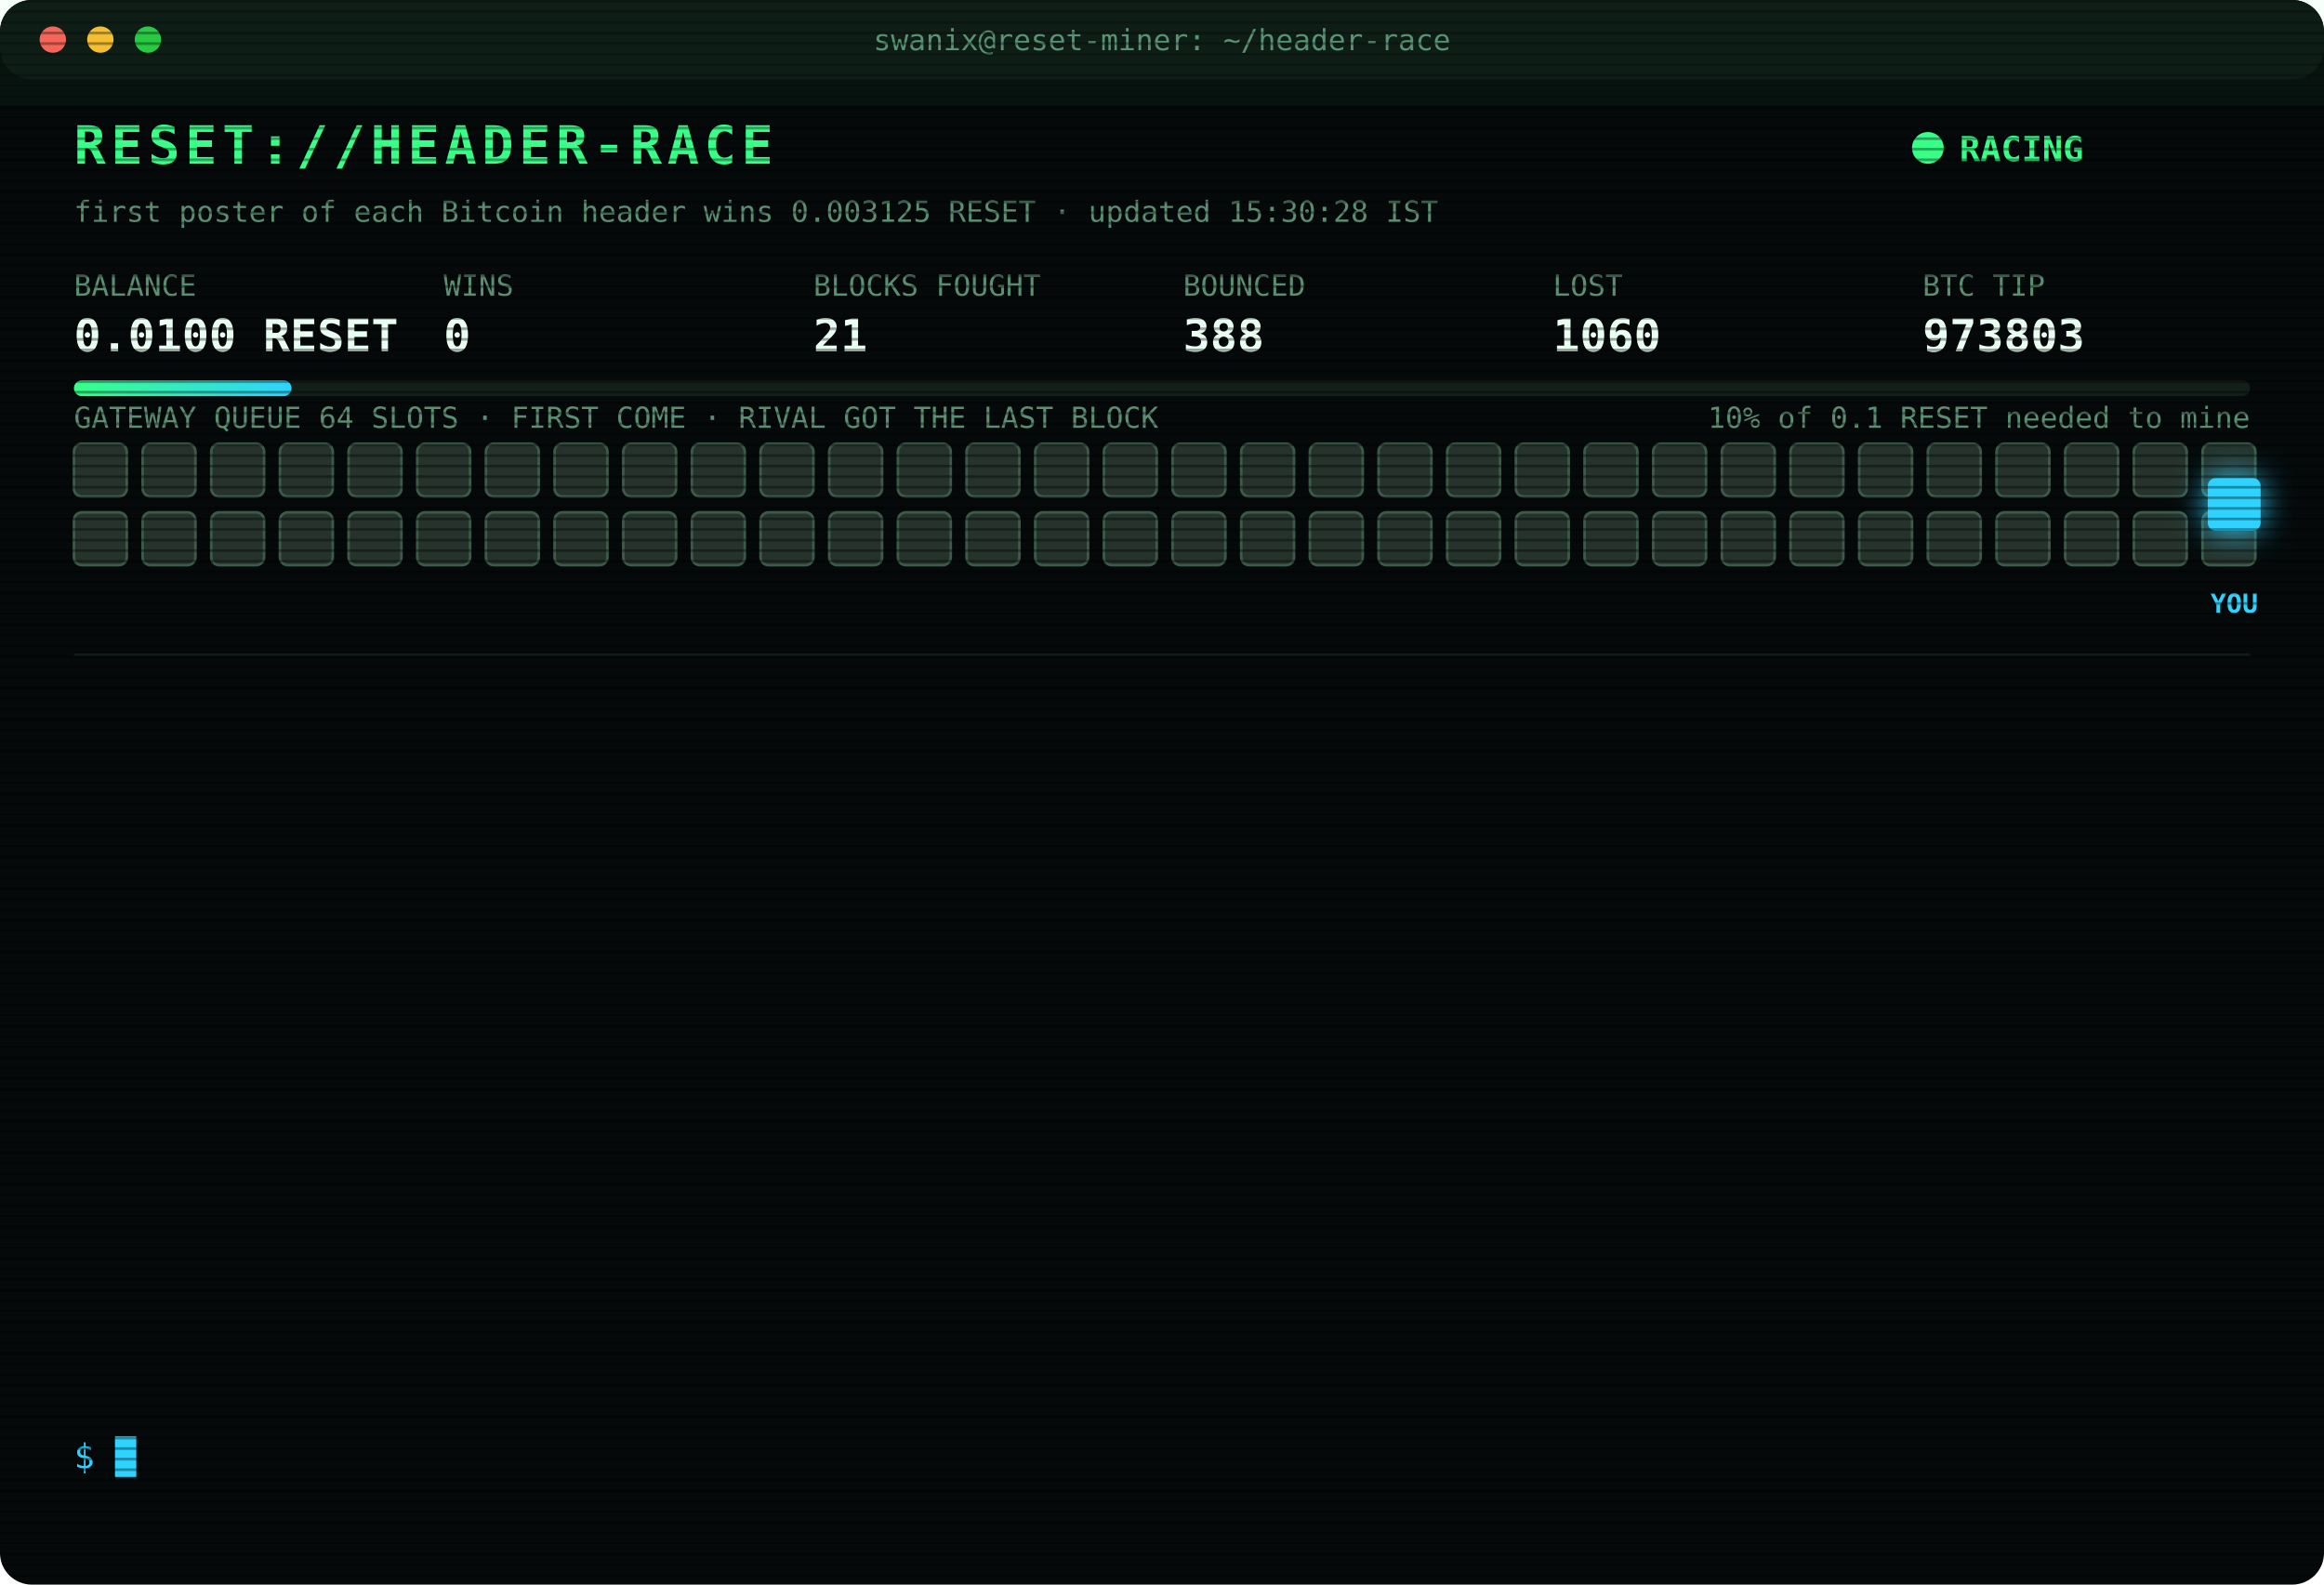
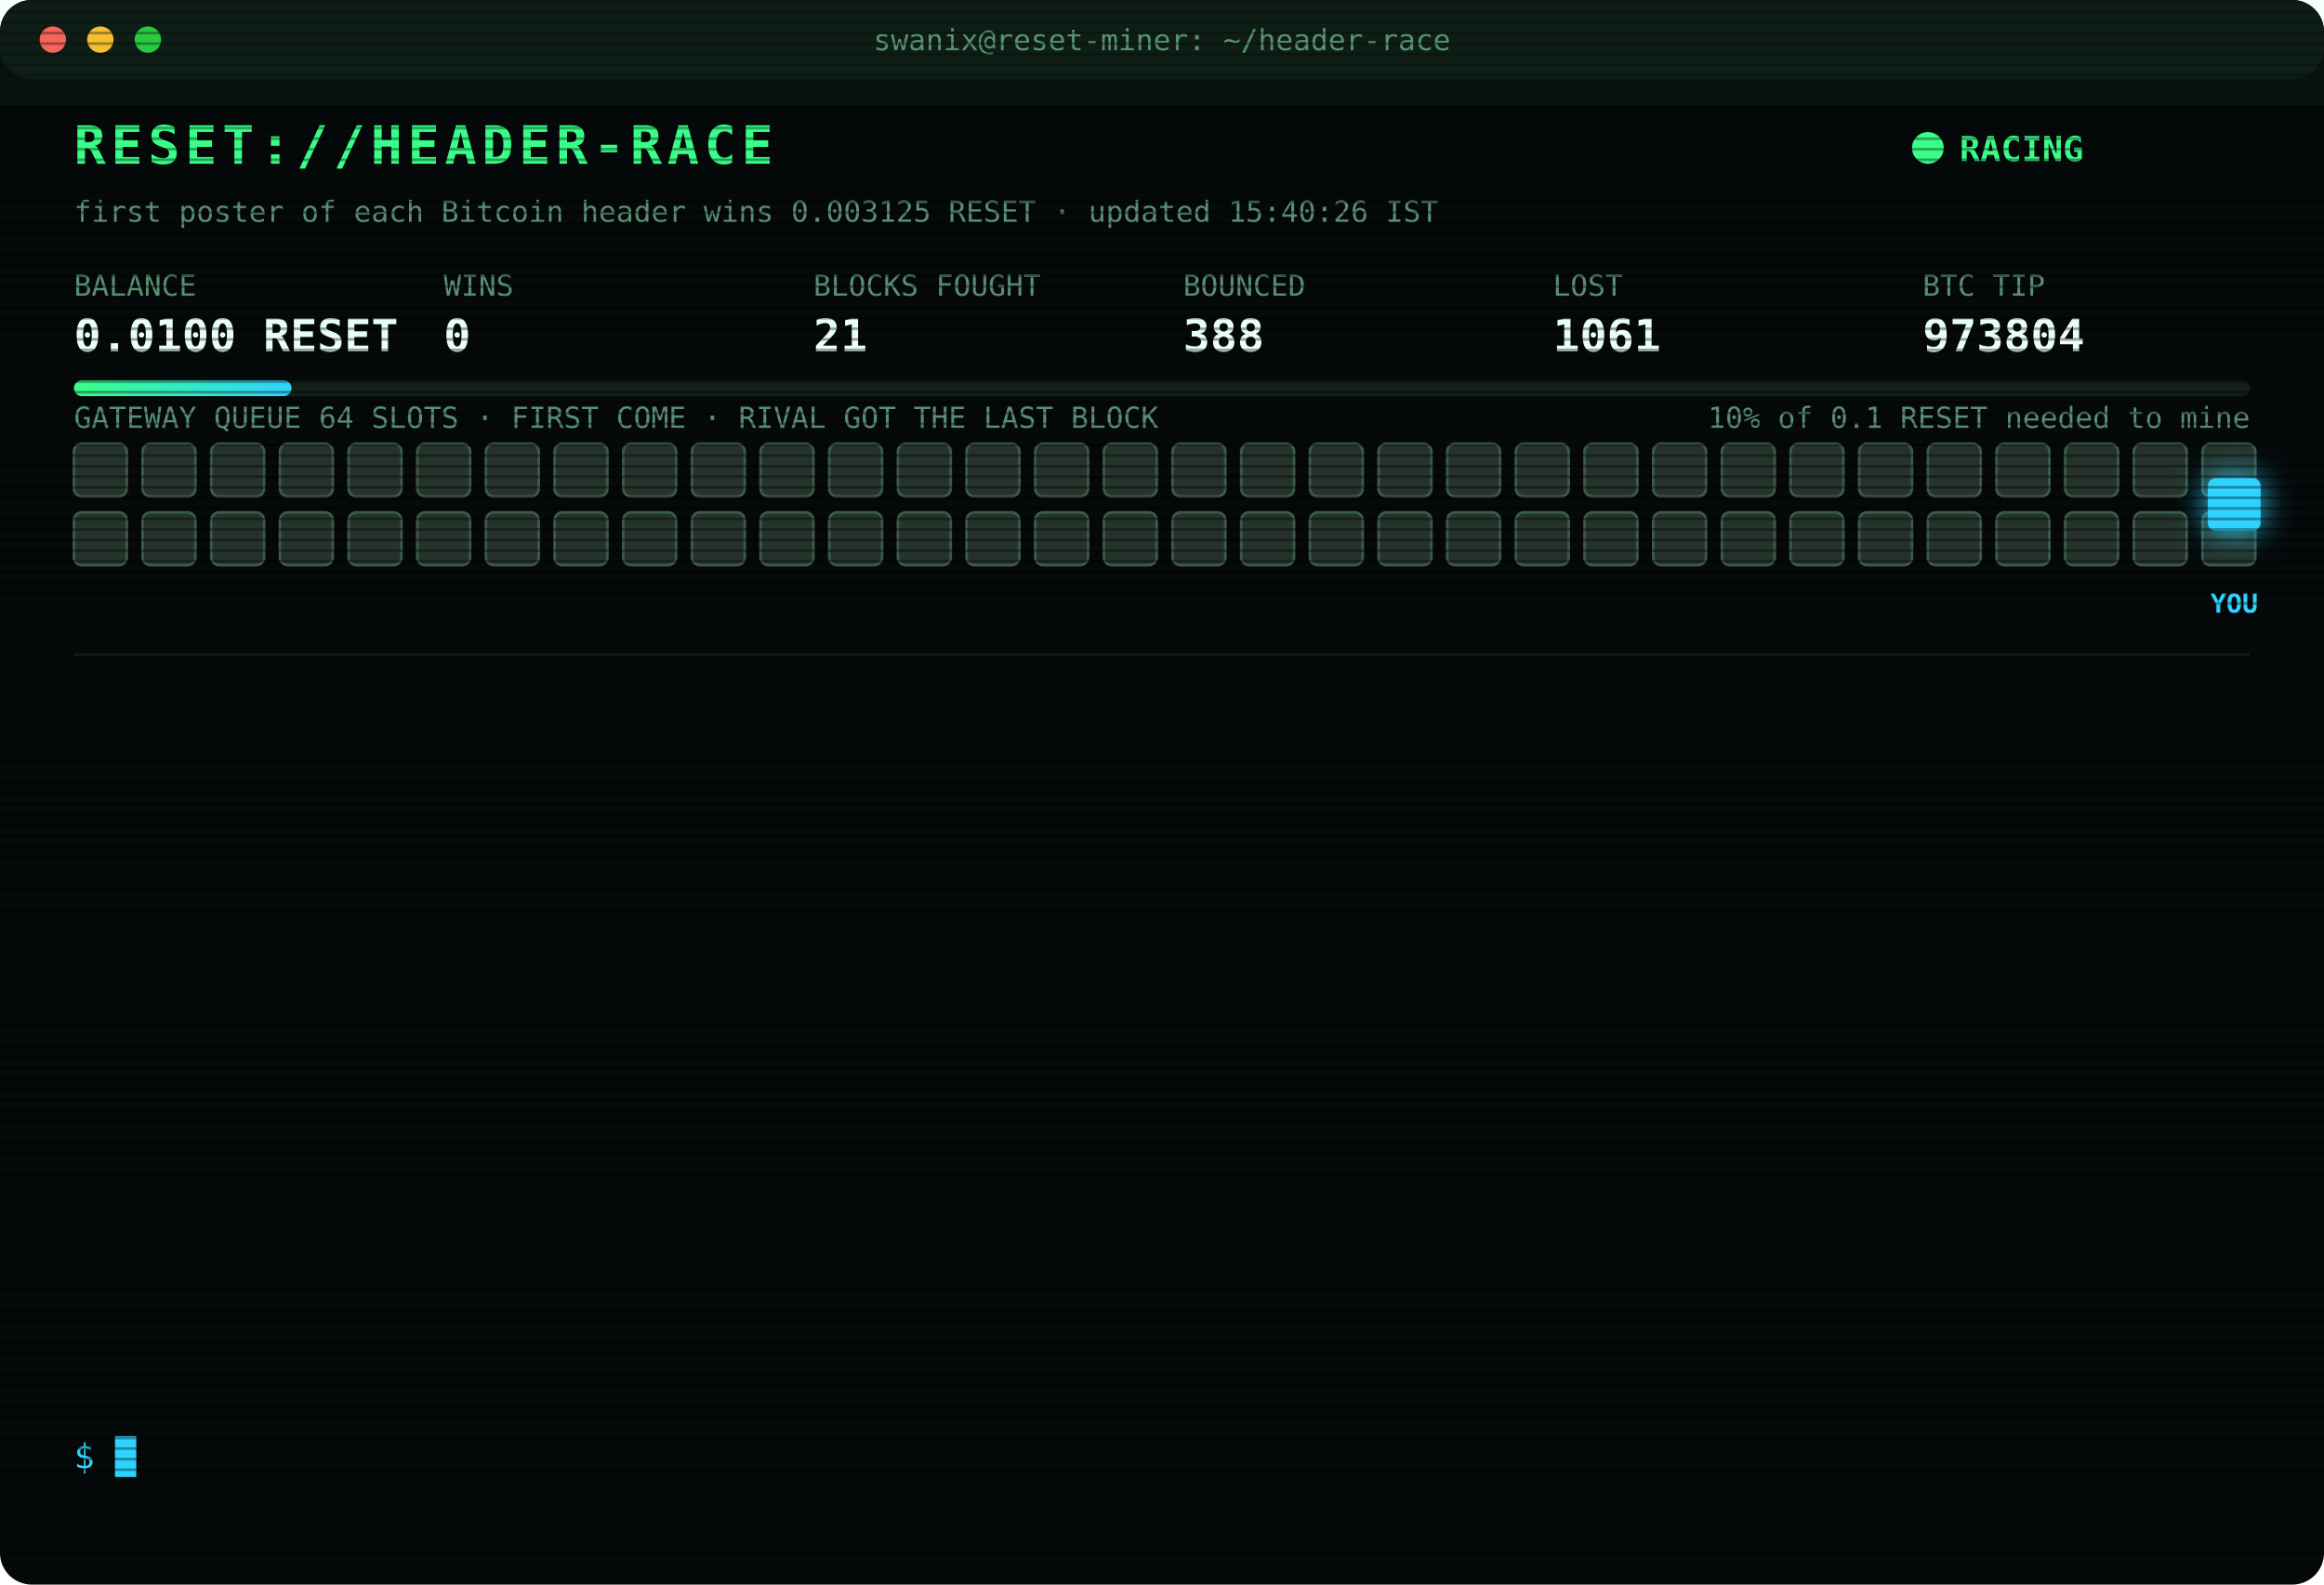
<svg xmlns="http://www.w3.org/2000/svg" width="880" height="600" viewBox="0 0 880 600" font-family="ui-monospace,SFMono-Regular,Menlo,Consolas,monospace">
  <style>
text{font-size:13px;fill:#7CFFB2}
.title{font-size:20px;font-weight:700;fill:#39FF88;letter-spacing:2px;animation:glitch 3s infinite steps(1)}
.sub{fill:#2fd3ff}.k{fill:#5a8f73;font-size:11px}.v{font-size:17px;font-weight:700;fill:#eafff3}
.ts{fill:#3f6b56}.boot{fill:#2fd3ff}.dim{fill:#5a8f73}.bad{fill:#ff4d6d}.warn{fill:#ffd23f}.mag{fill:#ff5cf0}.win{fill:#39FF88;font-weight:700}
.tag{font-size:10px;fill:#2fd3ff;font-weight:700}
.rival{fill:#26332c;stroke:#3c5a49;animation:jam 1.2s infinite alternate}
.idle{fill:#141c18;stroke:#22302a;animation:breathe 4s infinite}
.me{fill:#2fd3ff;filter:drop-shadow(0 0 6px #2fd3ff)}
.hover{animation:nudge 1.1s infinite ease-in-out}.bounce{animation:kick 1.4s infinite}
.ln{opacity:0;animation:in .4s forwards}
.cur{animation:blink 1s infinite steps(1)}
.scan{animation:scan 6s infinite linear}
.led{animation:blink 1.4s infinite}
@keyframes in{from{opacity:0;transform:translateX(-6px)}to{opacity:1;transform:none}}
@keyframes blink{50%{opacity:0}}
@keyframes jam{to{fill:#33463b}}
@keyframes breathe{50%{opacity:.4}}
@keyframes nudge{50%{transform:translateX(-10px)}}
@keyframes kick{0%,100%{transform:none}30%{transform:translateX(-14px)}55%{transform:translateX(10px) translateY(-6px)}}
@keyframes glitch{0%,92%{transform:none}93%{transform:translateX(2px);fill:#ff4d6d}95%{transform:translateX(-2px);fill:#2fd3ff}97%{transform:none}}
@keyframes scan{from{transform:translateY(-40px)}to{transform:translateY(600px)}}
</style>
  <defs>
    <pattern id="sl" width="4" height="4" patternUnits="userSpaceOnUse">
      <rect width="4" height="1" fill="#000" opacity=".35" />
    </pattern>
    <linearGradient id="bar">
      <stop offset="0" stop-color="#39FF88" />
      <stop offset="1" stop-color="#2fd3ff" />
    </linearGradient>
  </defs>
  <rect width="880" height="600" rx="12" fill="#05090a" />
  <rect width="880" height="30" rx="12" fill="#0d1512" />
  <circle cx="20" cy="15" r="5" fill="#ff5f57" />
  <circle cx="38" cy="15" r="5" fill="#febc2e" />
  <circle cx="56" cy="15" r="5" fill="#28c840" />
  <text x="440" y="19" text-anchor="middle" class="k">swanix@reset-miner: ~/header-race</text>
  <text x="28" y="62" class="title">RESET://HEADER-RACE</text>
  <circle class="led" cx="730" cy="56" r="6" fill="#39FF88" />
  <text x="742" y="61" class="win">RACING</text>
-   <text x="28" y="84" class="k">first poster of each Bitcoin header wins 0.003125 RESET · updated 15:30:28 IST</text>
+   <text x="28" y="84" class="k">first poster of each Bitcoin header wins 0.003125 RESET · updated 15:40:26 IST</text>
  <text x="28" y="112" class="k">BALANCE</text>
  <text x="28" y="133" class="v">0.0100 RESET</text>
  <text x="168" y="112" class="k">WINS</text>
  <text x="168" y="133" class="v">0</text>
  <text x="308" y="112" class="k">BLOCKS FOUGHT</text>
  <text x="308" y="133" class="v">21</text>
  <text x="448" y="112" class="k">BOUNCED</text>
  <text x="448" y="133" class="v">388</text>
  <text x="588" y="112" class="k">LOST</text>
-   <text x="588" y="133" class="v">1060</text>
+   <text x="588" y="133" class="v">1061</text>
  <text x="728" y="112" class="k">BTC TIP</text>
-   <text x="728" y="133" class="v">973803</text>
+   <text x="728" y="133" class="v">973804</text>
  <rect x="28" y="144" width="824" height="6" rx="3" fill="#13201a" />
  <rect x="28" y="144" width="82.4" height="6" rx="3" fill="url(#bar)" />
  <text x="852" y="162" text-anchor="end" class="k">10% of 0.1 RESET needed to mine</text>
  <text x="28" y="162" class="k">GATEWAY QUEUE 64 SLOTS · FIRST COME · RIVAL GOT THE LAST BLOCK</text>
  <rect class="rival" x="28" y="168" width="20" height="20" rx="3" style="animation-delay:0.00s" />
  <rect class="rival" x="54" y="168" width="20" height="20" rx="3" style="animation-delay:0.05s" />
  <rect class="rival" x="80" y="168" width="20" height="20" rx="3" style="animation-delay:0.10s" />
  <rect class="rival" x="106" y="168" width="20" height="20" rx="3" style="animation-delay:0.15s" />
  <rect class="rival" x="132" y="168" width="20" height="20" rx="3" style="animation-delay:0.20s" />
  <rect class="rival" x="158" y="168" width="20" height="20" rx="3" style="animation-delay:0.25s" />
  <rect class="rival" x="184" y="168" width="20" height="20" rx="3" style="animation-delay:0.30s" />
  <rect class="rival" x="210" y="168" width="20" height="20" rx="3" style="animation-delay:0.35s" />
  <rect class="rival" x="236" y="168" width="20" height="20" rx="3" style="animation-delay:0.40s" />
  <rect class="rival" x="262" y="168" width="20" height="20" rx="3" style="animation-delay:0.45s" />
  <rect class="rival" x="288" y="168" width="20" height="20" rx="3" style="animation-delay:0.50s" />
  <rect class="rival" x="314" y="168" width="20" height="20" rx="3" style="animation-delay:0.55s" />
  <rect class="rival" x="340" y="168" width="20" height="20" rx="3" style="animation-delay:0.60s" />
  <rect class="rival" x="366" y="168" width="20" height="20" rx="3" style="animation-delay:0.65s" />
  <rect class="rival" x="392" y="168" width="20" height="20" rx="3" style="animation-delay:0.70s" />
  <rect class="rival" x="418" y="168" width="20" height="20" rx="3" style="animation-delay:0.75s" />
  <rect class="rival" x="444" y="168" width="20" height="20" rx="3" style="animation-delay:0.80s" />
  <rect class="rival" x="470" y="168" width="20" height="20" rx="3" style="animation-delay:0.85s" />
  <rect class="rival" x="496" y="168" width="20" height="20" rx="3" style="animation-delay:0.90s" />
  <rect class="rival" x="522" y="168" width="20" height="20" rx="3" style="animation-delay:0.95s" />
  <rect class="rival" x="548" y="168" width="20" height="20" rx="3" style="animation-delay:1.00s" />
  <rect class="rival" x="574" y="168" width="20" height="20" rx="3" style="animation-delay:1.05s" />
  <rect class="rival" x="600" y="168" width="20" height="20" rx="3" style="animation-delay:1.10s" />
  <rect class="rival" x="626" y="168" width="20" height="20" rx="3" style="animation-delay:1.15s" />
  <rect class="rival" x="652" y="168" width="20" height="20" rx="3" style="animation-delay:1.20s" />
  <rect class="rival" x="678" y="168" width="20" height="20" rx="3" style="animation-delay:1.25s" />
  <rect class="rival" x="704" y="168" width="20" height="20" rx="3" style="animation-delay:1.30s" />
  <rect class="rival" x="730" y="168" width="20" height="20" rx="3" style="animation-delay:1.35s" />
  <rect class="rival" x="756" y="168" width="20" height="20" rx="3" style="animation-delay:1.40s" />
  <rect class="rival" x="782" y="168" width="20" height="20" rx="3" style="animation-delay:1.45s" />
  <rect class="rival" x="808" y="168" width="20" height="20" rx="3" style="animation-delay:1.50s" />
  <rect class="rival" x="834" y="168" width="20" height="20" rx="3" style="animation-delay:1.55s" />
  <rect class="rival" x="28" y="194" width="20" height="20" rx="3" style="animation-delay:1.60s" />
  <rect class="rival" x="54" y="194" width="20" height="20" rx="3" style="animation-delay:1.65s" />
  <rect class="rival" x="80" y="194" width="20" height="20" rx="3" style="animation-delay:1.70s" />
  <rect class="rival" x="106" y="194" width="20" height="20" rx="3" style="animation-delay:1.75s" />
  <rect class="rival" x="132" y="194" width="20" height="20" rx="3" style="animation-delay:1.80s" />
  <rect class="rival" x="158" y="194" width="20" height="20" rx="3" style="animation-delay:1.85s" />
  <rect class="rival" x="184" y="194" width="20" height="20" rx="3" style="animation-delay:1.90s" />
  <rect class="rival" x="210" y="194" width="20" height="20" rx="3" style="animation-delay:1.95s" />
  <rect class="rival" x="236" y="194" width="20" height="20" rx="3" style="animation-delay:2.00s" />
  <rect class="rival" x="262" y="194" width="20" height="20" rx="3" style="animation-delay:2.05s" />
  <rect class="rival" x="288" y="194" width="20" height="20" rx="3" style="animation-delay:2.10s" />
  <rect class="rival" x="314" y="194" width="20" height="20" rx="3" style="animation-delay:2.15s" />
  <rect class="rival" x="340" y="194" width="20" height="20" rx="3" style="animation-delay:2.20s" />
  <rect class="rival" x="366" y="194" width="20" height="20" rx="3" style="animation-delay:2.25s" />
  <rect class="rival" x="392" y="194" width="20" height="20" rx="3" style="animation-delay:2.30s" />
  <rect class="rival" x="418" y="194" width="20" height="20" rx="3" style="animation-delay:2.35s" />
  <rect class="rival" x="444" y="194" width="20" height="20" rx="3" style="animation-delay:2.40s" />
  <rect class="rival" x="470" y="194" width="20" height="20" rx="3" style="animation-delay:2.45s" />
  <rect class="rival" x="496" y="194" width="20" height="20" rx="3" style="animation-delay:2.50s" />
  <rect class="rival" x="522" y="194" width="20" height="20" rx="3" style="animation-delay:2.55s" />
  <rect class="rival" x="548" y="194" width="20" height="20" rx="3" style="animation-delay:2.60s" />
  <rect class="rival" x="574" y="194" width="20" height="20" rx="3" style="animation-delay:2.65s" />
  <rect class="rival" x="600" y="194" width="20" height="20" rx="3" style="animation-delay:2.70s" />
  <rect class="rival" x="626" y="194" width="20" height="20" rx="3" style="animation-delay:2.75s" />
  <rect class="rival" x="652" y="194" width="20" height="20" rx="3" style="animation-delay:2.80s" />
  <rect class="rival" x="678" y="194" width="20" height="20" rx="3" style="animation-delay:2.85s" />
  <rect class="rival" x="704" y="194" width="20" height="20" rx="3" style="animation-delay:2.90s" />
  <rect class="rival" x="730" y="194" width="20" height="20" rx="3" style="animation-delay:2.95s" />
  <rect class="rival" x="756" y="194" width="20" height="20" rx="3" style="animation-delay:3.00s" />
  <rect class="rival" x="782" y="194" width="20" height="20" rx="3" style="animation-delay:3.05s" />
  <rect class="rival" x="808" y="194" width="20" height="20" rx="3" style="animation-delay:3.10s" />
  <rect class="rival" x="834" y="194" width="20" height="20" rx="3" style="animation-delay:3.15s" />
  <g class="hover">
    <rect class="me" x="836" y="181" width="20" height="20" rx="3" />
    <text class="tag" x="846" y="232" text-anchor="middle">YOU</text>
  </g>
  <line x1="28" x2="852" y1="248" y2="248" stroke="#13201a" />
  <g class="ln" style="animation-delay:0.40s">
-     <text x="28" y="270" class="ts">13:46:00</text>
-     <text x="104" y="270" class="bad">[LOST] #973790 taken by a rival miner</text>
+     <text x="28" y="270" class="ts">13:46:40</text>
+     <text x="104" y="270" class="bad">[LOST] #973791 taken by a rival miner</text>
  </g>
  <g class="ln" style="animation-delay:0.65s">
-     <text x="28" y="292" class="ts">13:46:40</text>
-     <text x="104" y="292" class="bad">[LOST] #973791 taken by a rival miner</text>
+     <text x="28" y="292" class="ts">13:48:50</text>
+     <text x="104" y="292" class="bad">[LOST] #973792 taken by a rival miner</text>
  </g>
  <g class="ln" style="animation-delay:0.90s">
-     <text x="28" y="314" class="ts">13:48:50</text>
-     <text x="104" y="314" class="bad">[LOST] #973792 taken by a rival miner</text>
+     <text x="28" y="314" class="ts">13:53:13</text>
+     <text x="104" y="314" class="bad">[LOST] #973793 taken by a rival miner</text>
  </g>
  <g class="ln" style="animation-delay:1.15s">
-     <text x="28" y="336" class="ts">13:53:13</text>
-     <text x="104" y="336" class="bad">[LOST] #973793 taken by a rival miner</text>
+     <text x="28" y="336" class="ts">13:56:11</text>
+     <text x="104" y="336" class="bad">[GATEWAY DOWN] no response · 1538ms</text>
  </g>
  <g class="ln" style="animation-delay:1.40s">
-     <text x="28" y="358" class="ts">13:56:11</text>
-     <text x="104" y="358" class="bad">[GATEWAY DOWN] no response · 1538ms</text>
+     <text x="28" y="358" class="ts">13:56:15</text>
+     <text x="104" y="358" class="bad">[LOST] #973794 taken by a rival miner</text>
  </g>
  <g class="ln" style="animation-delay:1.65s">
-     <text x="28" y="380" class="ts">13:56:15</text>
-     <text x="104" y="380" class="bad">[LOST] #973794 taken by a rival miner</text>
+     <text x="28" y="380" class="ts">14:06:24</text>
+     <text x="104" y="380" class="bad">[LOST] #973795 taken by a rival miner</text>
  </g>
  <g class="ln" style="animation-delay:1.90s">
-     <text x="28" y="402" class="ts">14:06:24</text>
-     <text x="104" y="402" class="bad">[LOST] #973795 taken by a rival miner</text>
+     <text x="28" y="402" class="ts">14:23:00</text>
+     <text x="104" y="402" class="bad">[LOST] #973796 taken by a rival miner</text>
  </g>
  <g class="ln" style="animation-delay:2.15s">
-     <text x="28" y="424" class="ts">14:23:00</text>
-     <text x="104" y="424" class="bad">[LOST] #973796 taken by a rival miner</text>
+     <text x="28" y="424" class="ts">14:58:21</text>
+     <text x="104" y="424" class="bad">[LOST] #973799 taken by a rival miner</text>
  </g>
  <g class="ln" style="animation-delay:2.40s">
-     <text x="28" y="446" class="ts">14:58:21</text>
-     <text x="104" y="446" class="bad">[LOST] #973799 taken by a rival miner</text>
+     <text x="28" y="446" class="ts">15:01:16</text>
+     <text x="104" y="446" class="bad">[LOST] #973800 taken by a rival miner</text>
  </g>
  <g class="ln" style="animation-delay:2.65s">
-     <text x="28" y="468" class="ts">15:01:16</text>
-     <text x="104" y="468" class="bad">[LOST] #973800 taken by a rival miner</text>
+     <text x="28" y="468" class="ts">15:03:09</text>
+     <text x="104" y="468" class="bad">[LOST] #973801 taken by a rival miner</text>
  </g>
  <g class="ln" style="animation-delay:2.90s">
-     <text x="28" y="490" class="ts">15:03:09</text>
-     <text x="104" y="490" class="bad">[LOST] #973801 taken by a rival miner</text>
+     <text x="28" y="490" class="ts">15:23:20</text>
+     <text x="104" y="490" class="bad">[LOST] #973802 taken by a rival miner</text>
  </g>
  <g class="ln" style="animation-delay:3.15s">
-     <text x="28" y="512" class="ts">15:23:20</text>
-     <text x="104" y="512" class="bad">[LOST] #973802 taken by a rival miner</text>
+     <text x="28" y="512" class="ts">15:23:34</text>
+     <text x="104" y="512" class="bad">[LOST] #973803 taken by a rival miner</text>
  </g>
  <g class="ln" style="animation-delay:3.40s">
-     <text x="28" y="534" class="ts">15:23:34</text>
-     <text x="104" y="534" class="bad">[LOST] #973803 taken by a rival miner</text>
+     <text x="28" y="534" class="ts">15:40:26</text>
+     <text x="104" y="534" class="bad">[LOST] #973804 taken by a rival miner</text>
  </g>
  <text x="28" y="556" class="sub">$ <tspan class="cur">█</tspan>
  </text>
  <rect width="880" height="600" rx="12" fill="url(#sl)" pointer-events="none" />
  <rect class="scan" width="880" height="40" fill="#39FF88" opacity=".04" />
</svg>
